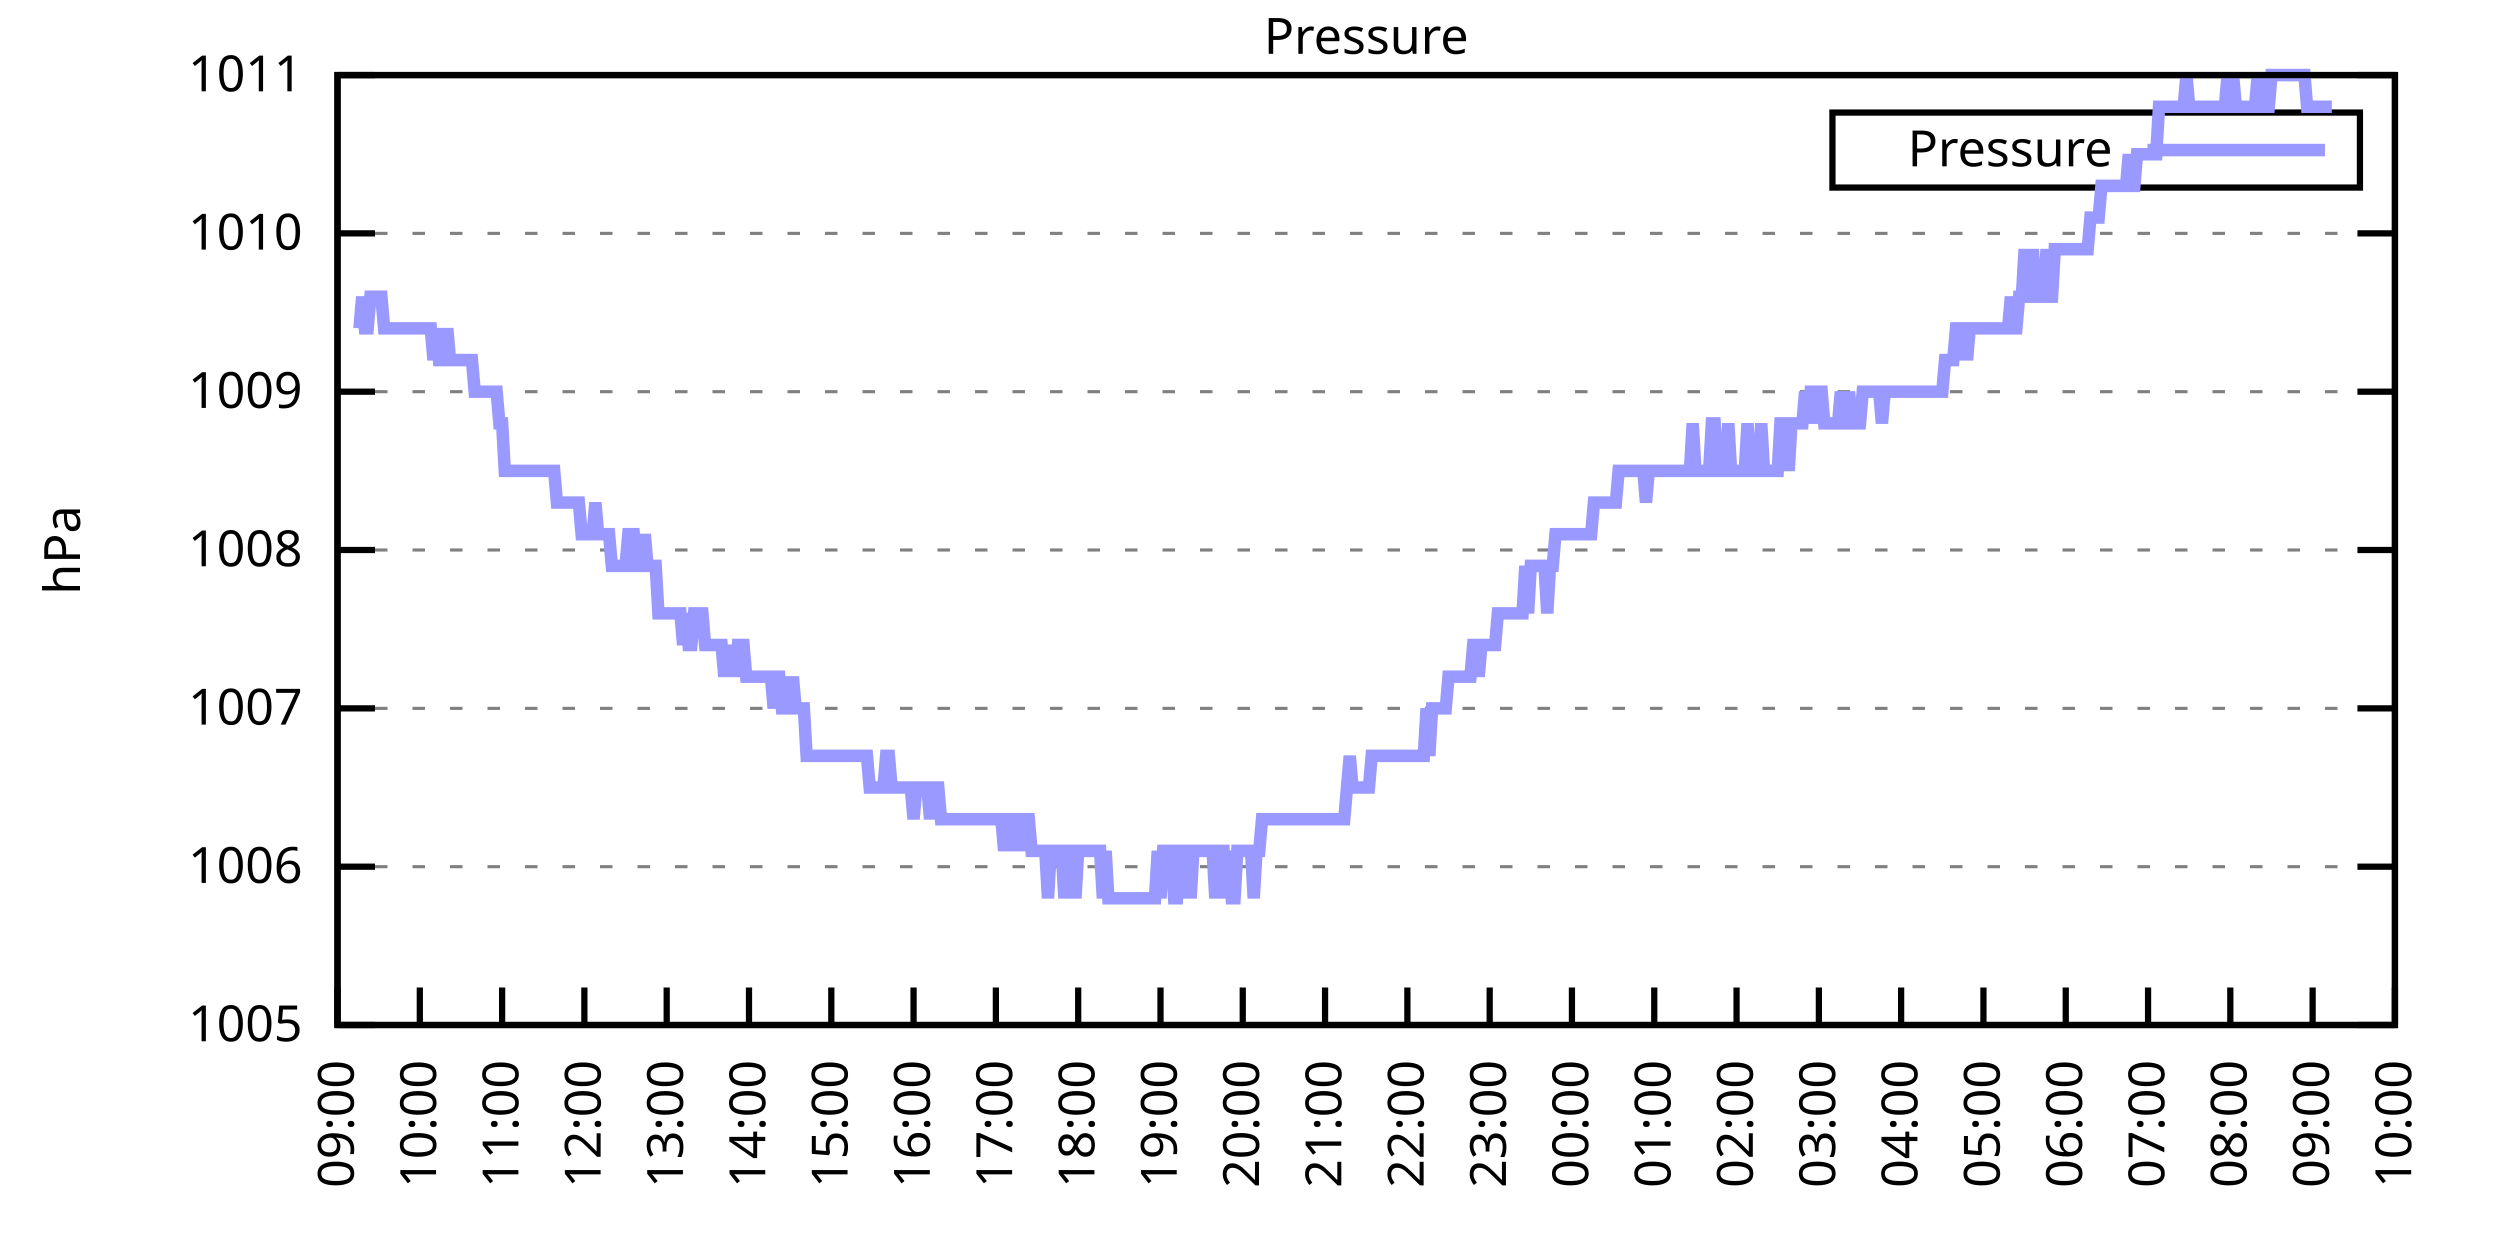
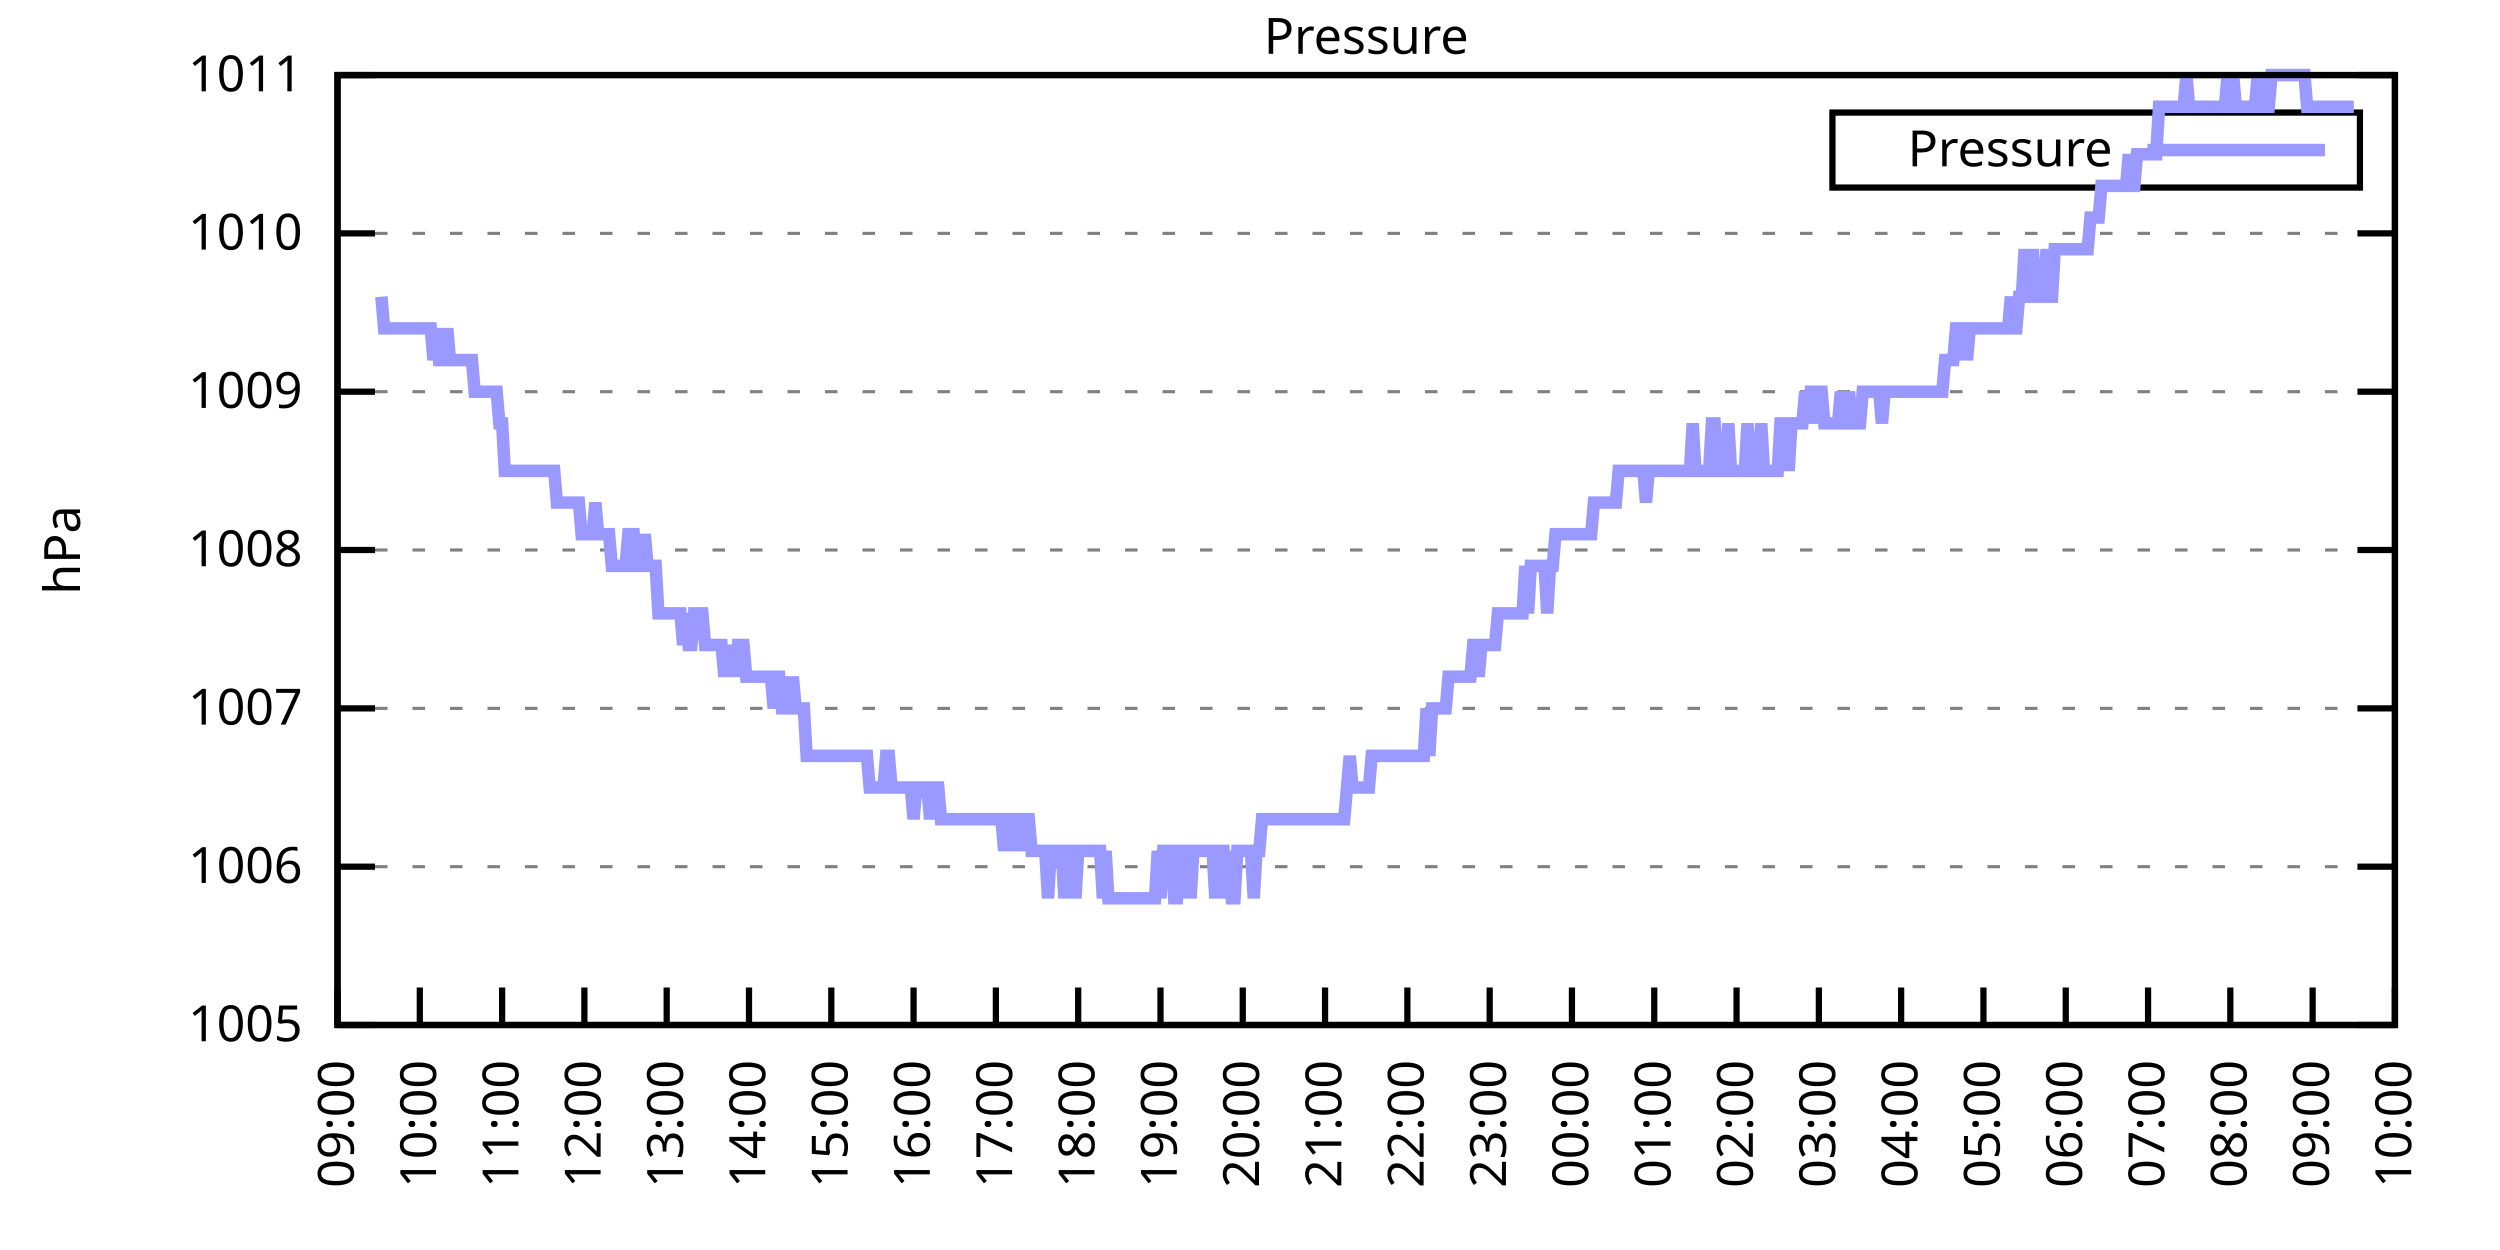
<svg xmlns="http://www.w3.org/2000/svg" xmlns:xlink="http://www.w3.org/1999/xlink" width="400" height="200" viewBox="0 0 400 200">
  <g id="gnuplot_canvas">
    <rect x="0" y="0" width="400" height="200" fill="none" />
    <defs>
      <circle id="gpDot" r="0.5" stroke-width="0.5" stroke="currentColor" />
      <path id="gpPt0" stroke-width="0.333" stroke="currentColor" d="M-1,0 h2 M0,-1 v2" />
      <path id="gpPt1" stroke-width="0.333" stroke="currentColor" d="M-1,-1 L1,1 M1,-1 L-1,1" />
      <path id="gpPt2" stroke-width="0.333" stroke="currentColor" d="M-1,0 L1,0 M0,-1 L0,1 M-1,-1 L1,1 M-1,1 L1,-1" />
      <rect id="gpPt3" stroke-width="0.333" stroke="currentColor" x="-1" y="-1" width="2" height="2" />
      <rect id="gpPt4" stroke-width="0.333" stroke="currentColor" fill="currentColor" x="-1" y="-1" width="2" height="2" />
      <circle id="gpPt5" stroke-width="0.333" stroke="currentColor" cx="0" cy="0" r="1" />
      <use xlink:href="#gpPt5" id="gpPt6" fill="currentColor" stroke="none" />
      <path id="gpPt7" stroke-width="0.333" stroke="currentColor" d="M0,-1.33 L-1.33,0.67 L1.33,0.67 z" />
      <use xlink:href="#gpPt7" id="gpPt8" fill="currentColor" stroke="none" />
      <use xlink:href="#gpPt7" id="gpPt9" stroke="currentColor" transform="rotate(180)" />
      <use xlink:href="#gpPt9" id="gpPt10" fill="currentColor" stroke="none" />
      <use xlink:href="#gpPt3" id="gpPt11" stroke="currentColor" transform="rotate(45)" />
      <use xlink:href="#gpPt11" id="gpPt12" fill="currentColor" stroke="none" />
      <path id="gpPt13" stroke-width="0.333" stroke="currentColor" d="M0,1.330 L1.265,0.411 L0.782,-1.067 L-0.782,-1.076 L-1.265,0.411 z" />
      <use xlink:href="#gpPt13" id="gpPt14" fill="currentColor" stroke="none" />
      <filter id="textbox" filterUnits="objectBoundingBox" x="0" y="0" height="1" width="1">
        <feFlood flood-color="white" flood-opacity="1" result="bgnd" />
        <feComposite in="SourceGraphic" in2="bgnd" operator="atop" />
      </filter>
      <filter id="greybox" filterUnits="objectBoundingBox" x="0" y="0" height="1" width="1">
        <feFlood flood-color="lightgrey" flood-opacity="1" result="grey" />
        <feComposite in="SourceGraphic" in2="grey" operator="atop" />
      </filter>
    </defs>
    <g fill="none" color="white" stroke="currentColor" stroke-width="1.00" stroke-linecap="butt" stroke-linejoin="miter">
</g>
    <g fill="none" color="black" stroke="currentColor" stroke-width="1.00" stroke-linecap="butt" stroke-linejoin="miter">
      <g stroke="none" shape-rendering="crispEdges">
        <polygon fill="rgb(255, 255, 255)" points="54.00,164.00 383.18,164.00 383.18,12.02 54.00,12.02 " />
      </g>
    </g>
    <g fill="none" color="black" stroke="currentColor" stroke-width="1.00" stroke-linecap="butt" stroke-linejoin="miter">
</g>
    <g fill="none" color="black" stroke="black" stroke-width="0.50" stroke-linecap="butt" stroke-linejoin="miter">
</g>
    <g fill="none" color="gray" stroke="currentColor" stroke-width="0.50" stroke-linecap="butt" stroke-linejoin="miter">
      <path stroke="gray" stroke-dasharray="2,4" class="gridline" d="M54.00,164.00 L383.19,164.00  " />
    </g>
    <g fill="none" color="gray" stroke="gray" stroke-width="1.00" stroke-linecap="butt" stroke-linejoin="miter">
</g>
    <g fill="none" color="black" stroke="currentColor" stroke-width="1.00" stroke-linecap="butt" stroke-linejoin="miter">
      <path stroke="black" d="M54.00,164.00 L60.00,164.00 M383.19,164.00 L377.19,164.00  " />
      <g transform="translate(48.40,166.60)" stroke="none" fill="black" font-family="Sans" font-size="8.00" text-anchor="end">
        <text>
          <tspan font-family="Sans"> 1005</tspan>
        </text>
      </g>
    </g>
    <g fill="none" color="black" stroke="currentColor" stroke-width="1.00" stroke-linecap="butt" stroke-linejoin="miter">
</g>
    <g fill="none" color="black" stroke="black" stroke-width="0.50" stroke-linecap="butt" stroke-linejoin="miter">
</g>
    <g fill="none" color="gray" stroke="currentColor" stroke-width="0.50" stroke-linecap="butt" stroke-linejoin="miter">
      <path stroke="gray" stroke-dasharray="2,4" class="gridline" d="M54.00,138.67 L383.19,138.67  " />
    </g>
    <g fill="none" color="gray" stroke="gray" stroke-width="1.00" stroke-linecap="butt" stroke-linejoin="miter">
</g>
    <g fill="none" color="black" stroke="currentColor" stroke-width="1.00" stroke-linecap="butt" stroke-linejoin="miter">
      <path stroke="black" d="M54.00,138.67 L60.00,138.67 M383.19,138.67 L377.19,138.67  " />
      <g transform="translate(48.40,141.27)" stroke="none" fill="black" font-family="Sans" font-size="8.00" text-anchor="end">
        <text>
          <tspan font-family="Sans"> 1006</tspan>
        </text>
      </g>
    </g>
    <g fill="none" color="black" stroke="currentColor" stroke-width="1.00" stroke-linecap="butt" stroke-linejoin="miter">
</g>
    <g fill="none" color="black" stroke="black" stroke-width="0.50" stroke-linecap="butt" stroke-linejoin="miter">
</g>
    <g fill="none" color="gray" stroke="currentColor" stroke-width="0.50" stroke-linecap="butt" stroke-linejoin="miter">
      <path stroke="gray" stroke-dasharray="2,4" class="gridline" d="M54.00,113.34 L383.19,113.34  " />
    </g>
    <g fill="none" color="gray" stroke="gray" stroke-width="1.00" stroke-linecap="butt" stroke-linejoin="miter">
</g>
    <g fill="none" color="black" stroke="currentColor" stroke-width="1.00" stroke-linecap="butt" stroke-linejoin="miter">
      <path stroke="black" d="M54.00,113.34 L60.00,113.34 M383.19,113.34 L377.19,113.34  " />
      <g transform="translate(48.40,115.94)" stroke="none" fill="black" font-family="Sans" font-size="8.00" text-anchor="end">
        <text>
          <tspan font-family="Sans"> 1007</tspan>
        </text>
      </g>
    </g>
    <g fill="none" color="black" stroke="currentColor" stroke-width="1.00" stroke-linecap="butt" stroke-linejoin="miter">
</g>
    <g fill="none" color="black" stroke="black" stroke-width="0.50" stroke-linecap="butt" stroke-linejoin="miter">
</g>
    <g fill="none" color="gray" stroke="currentColor" stroke-width="0.50" stroke-linecap="butt" stroke-linejoin="miter">
      <path stroke="gray" stroke-dasharray="2,4" class="gridline" d="M54.00,88.00 L383.19,88.00  " />
    </g>
    <g fill="none" color="gray" stroke="gray" stroke-width="1.00" stroke-linecap="butt" stroke-linejoin="miter">
</g>
    <g fill="none" color="black" stroke="currentColor" stroke-width="1.00" stroke-linecap="butt" stroke-linejoin="miter">
      <path stroke="black" d="M54.00,88.00 L60.00,88.00 M383.19,88.00 L377.19,88.00  " />
      <g transform="translate(48.40,90.60)" stroke="none" fill="black" font-family="Sans" font-size="8.00" text-anchor="end">
        <text>
          <tspan font-family="Sans"> 1008</tspan>
        </text>
      </g>
    </g>
    <g fill="none" color="black" stroke="currentColor" stroke-width="1.00" stroke-linecap="butt" stroke-linejoin="miter">
</g>
    <g fill="none" color="black" stroke="black" stroke-width="0.50" stroke-linecap="butt" stroke-linejoin="miter">
</g>
    <g fill="none" color="gray" stroke="currentColor" stroke-width="0.50" stroke-linecap="butt" stroke-linejoin="miter">
      <path stroke="gray" stroke-dasharray="2,4" class="gridline" d="M54.00,62.67 L383.19,62.67  " />
    </g>
    <g fill="none" color="gray" stroke="gray" stroke-width="1.00" stroke-linecap="butt" stroke-linejoin="miter">
</g>
    <g fill="none" color="black" stroke="currentColor" stroke-width="1.00" stroke-linecap="butt" stroke-linejoin="miter">
      <path stroke="black" d="M54.00,62.67 L60.00,62.67 M383.19,62.67 L377.19,62.67  " />
      <g transform="translate(48.40,65.27)" stroke="none" fill="black" font-family="Sans" font-size="8.00" text-anchor="end">
        <text>
          <tspan font-family="Sans"> 1009</tspan>
        </text>
      </g>
    </g>
    <g fill="none" color="black" stroke="currentColor" stroke-width="1.00" stroke-linecap="butt" stroke-linejoin="miter">
</g>
    <g fill="none" color="black" stroke="black" stroke-width="0.50" stroke-linecap="butt" stroke-linejoin="miter">
</g>
    <g fill="none" color="gray" stroke="currentColor" stroke-width="0.50" stroke-linecap="butt" stroke-linejoin="miter">
      <path stroke="gray" stroke-dasharray="2,4" class="gridline" d="M54.00,37.34 L383.19,37.34  " />
    </g>
    <g fill="none" color="gray" stroke="gray" stroke-width="1.00" stroke-linecap="butt" stroke-linejoin="miter">
</g>
    <g fill="none" color="black" stroke="currentColor" stroke-width="1.00" stroke-linecap="butt" stroke-linejoin="miter">
      <path stroke="black" d="M54.00,37.34 L60.00,37.34 M383.19,37.34 L377.19,37.34  " />
      <g transform="translate(48.40,39.94)" stroke="none" fill="black" font-family="Sans" font-size="8.00" text-anchor="end">
        <text>
          <tspan font-family="Sans"> 1010</tspan>
        </text>
      </g>
    </g>
    <g fill="none" color="black" stroke="currentColor" stroke-width="1.00" stroke-linecap="butt" stroke-linejoin="miter">
</g>
    <g fill="none" color="black" stroke="black" stroke-width="0.50" stroke-linecap="butt" stroke-linejoin="miter">
</g>
    <g fill="none" color="gray" stroke="currentColor" stroke-width="0.50" stroke-linecap="butt" stroke-linejoin="miter">
      <path stroke="gray" stroke-dasharray="2,4" class="gridline" d="M54.00,12.01 L383.19,12.01  " />
    </g>
    <g fill="none" color="gray" stroke="gray" stroke-width="1.00" stroke-linecap="butt" stroke-linejoin="miter">
</g>
    <g fill="none" color="black" stroke="currentColor" stroke-width="1.00" stroke-linecap="butt" stroke-linejoin="miter">
      <path stroke="black" d="M54.00,12.01 L60.00,12.01 M383.19,12.01 L377.19,12.01  " />
      <g transform="translate(48.40,14.61)" stroke="none" fill="black" font-family="Sans" font-size="8.00" text-anchor="end">
        <text>
          <tspan font-family="Sans"> 1011</tspan>
        </text>
      </g>
    </g>
    <g fill="none" color="black" stroke="currentColor" stroke-width="1.00" stroke-linecap="butt" stroke-linejoin="miter">
      <path stroke="black" d="M54.00,164.00 L54.00,158.00  " />
      <g transform="translate(56.60,169.60) rotate(270.00)" stroke="none" fill="black" font-family="Sans" font-size="8.00" text-anchor="end">
        <text>
          <tspan font-family="Sans">09:00</tspan>
        </text>
      </g>
    </g>
    <g fill="none" color="black" stroke="currentColor" stroke-width="1.00" stroke-linecap="butt" stroke-linejoin="miter">
      <path stroke="black" d="M67.17,164.00 L67.17,158.00  " />
      <g transform="translate(69.77,169.60) rotate(270.00)" stroke="none" fill="black" font-family="Sans" font-size="8.00" text-anchor="end">
        <text>
          <tspan font-family="Sans">10:00</tspan>
        </text>
      </g>
    </g>
    <g fill="none" color="black" stroke="currentColor" stroke-width="1.00" stroke-linecap="butt" stroke-linejoin="miter">
      <path stroke="black" d="M80.34,164.00 L80.34,158.00  " />
      <g transform="translate(82.94,169.60) rotate(270.00)" stroke="none" fill="black" font-family="Sans" font-size="8.00" text-anchor="end">
        <text>
          <tspan font-family="Sans">11:00</tspan>
        </text>
      </g>
    </g>
    <g fill="none" color="black" stroke="currentColor" stroke-width="1.00" stroke-linecap="butt" stroke-linejoin="miter">
      <path stroke="black" d="M93.50,164.00 L93.50,158.00  " />
      <g transform="translate(96.10,169.60) rotate(270.00)" stroke="none" fill="black" font-family="Sans" font-size="8.00" text-anchor="end">
        <text>
          <tspan font-family="Sans">12:00</tspan>
        </text>
      </g>
    </g>
    <g fill="none" color="black" stroke="currentColor" stroke-width="1.00" stroke-linecap="butt" stroke-linejoin="miter">
      <path stroke="black" d="M106.67,164.00 L106.67,158.00  " />
      <g transform="translate(109.27,169.60) rotate(270.00)" stroke="none" fill="black" font-family="Sans" font-size="8.00" text-anchor="end">
        <text>
          <tspan font-family="Sans">13:00</tspan>
        </text>
      </g>
    </g>
    <g fill="none" color="black" stroke="currentColor" stroke-width="1.00" stroke-linecap="butt" stroke-linejoin="miter">
      <path stroke="black" d="M119.84,164.00 L119.84,158.00  " />
      <g transform="translate(122.44,169.60) rotate(270.00)" stroke="none" fill="black" font-family="Sans" font-size="8.00" text-anchor="end">
        <text>
          <tspan font-family="Sans">14:00</tspan>
        </text>
      </g>
    </g>
    <g fill="none" color="black" stroke="currentColor" stroke-width="1.00" stroke-linecap="butt" stroke-linejoin="miter">
      <path stroke="black" d="M133.01,164.00 L133.01,158.00  " />
      <g transform="translate(135.61,169.60) rotate(270.00)" stroke="none" fill="black" font-family="Sans" font-size="8.00" text-anchor="end">
        <text>
          <tspan font-family="Sans">15:00</tspan>
        </text>
      </g>
    </g>
    <g fill="none" color="black" stroke="currentColor" stroke-width="1.00" stroke-linecap="butt" stroke-linejoin="miter">
      <path stroke="black" d="M146.17,164.00 L146.17,158.00  " />
      <g transform="translate(148.77,169.60) rotate(270.00)" stroke="none" fill="black" font-family="Sans" font-size="8.00" text-anchor="end">
        <text>
          <tspan font-family="Sans">16:00</tspan>
        </text>
      </g>
    </g>
    <g fill="none" color="black" stroke="currentColor" stroke-width="1.00" stroke-linecap="butt" stroke-linejoin="miter">
      <path stroke="black" d="M159.34,164.00 L159.34,158.00  " />
      <g transform="translate(161.94,169.60) rotate(270.00)" stroke="none" fill="black" font-family="Sans" font-size="8.00" text-anchor="end">
        <text>
          <tspan font-family="Sans">17:00</tspan>
        </text>
      </g>
    </g>
    <g fill="none" color="black" stroke="currentColor" stroke-width="1.00" stroke-linecap="butt" stroke-linejoin="miter">
      <path stroke="black" d="M172.51,164.00 L172.51,158.00  " />
      <g transform="translate(175.11,169.60) rotate(270.00)" stroke="none" fill="black" font-family="Sans" font-size="8.00" text-anchor="end">
        <text>
          <tspan font-family="Sans">18:00</tspan>
        </text>
      </g>
    </g>
    <g fill="none" color="black" stroke="currentColor" stroke-width="1.00" stroke-linecap="butt" stroke-linejoin="miter">
      <path stroke="black" d="M185.68,164.00 L185.68,158.00  " />
      <g transform="translate(188.28,169.60) rotate(270.00)" stroke="none" fill="black" font-family="Sans" font-size="8.00" text-anchor="end">
        <text>
          <tspan font-family="Sans">19:00</tspan>
        </text>
      </g>
    </g>
    <g fill="none" color="black" stroke="currentColor" stroke-width="1.00" stroke-linecap="butt" stroke-linejoin="miter">
      <path stroke="black" d="M198.84,164.00 L198.84,158.00  " />
      <g transform="translate(201.44,169.60) rotate(270.00)" stroke="none" fill="black" font-family="Sans" font-size="8.00" text-anchor="end">
        <text>
          <tspan font-family="Sans">20:00</tspan>
        </text>
      </g>
    </g>
    <g fill="none" color="black" stroke="currentColor" stroke-width="1.00" stroke-linecap="butt" stroke-linejoin="miter">
      <path stroke="black" d="M212.01,164.00 L212.01,158.00  " />
      <g transform="translate(214.61,169.60) rotate(270.00)" stroke="none" fill="black" font-family="Sans" font-size="8.00" text-anchor="end">
        <text>
          <tspan font-family="Sans">21:00</tspan>
        </text>
      </g>
    </g>
    <g fill="none" color="black" stroke="currentColor" stroke-width="1.00" stroke-linecap="butt" stroke-linejoin="miter">
      <path stroke="black" d="M225.18,164.00 L225.18,158.00  " />
      <g transform="translate(227.78,169.60) rotate(270.00)" stroke="none" fill="black" font-family="Sans" font-size="8.00" text-anchor="end">
        <text>
          <tspan font-family="Sans">22:00</tspan>
        </text>
      </g>
    </g>
    <g fill="none" color="black" stroke="currentColor" stroke-width="1.00" stroke-linecap="butt" stroke-linejoin="miter">
      <path stroke="black" d="M238.35,164.00 L238.35,158.00  " />
      <g transform="translate(240.95,169.60) rotate(270.00)" stroke="none" fill="black" font-family="Sans" font-size="8.00" text-anchor="end">
        <text>
          <tspan font-family="Sans">23:00</tspan>
        </text>
      </g>
    </g>
    <g fill="none" color="black" stroke="currentColor" stroke-width="1.00" stroke-linecap="butt" stroke-linejoin="miter">
      <path stroke="black" d="M251.51,164.00 L251.51,158.00  " />
      <g transform="translate(254.11,169.60) rotate(270.00)" stroke="none" fill="black" font-family="Sans" font-size="8.00" text-anchor="end">
        <text>
          <tspan font-family="Sans">00:00</tspan>
        </text>
      </g>
    </g>
    <g fill="none" color="black" stroke="currentColor" stroke-width="1.00" stroke-linecap="butt" stroke-linejoin="miter">
      <path stroke="black" d="M264.68,164.00 L264.68,158.00  " />
      <g transform="translate(267.28,169.60) rotate(270.00)" stroke="none" fill="black" font-family="Sans" font-size="8.00" text-anchor="end">
        <text>
          <tspan font-family="Sans">01:00</tspan>
        </text>
      </g>
    </g>
    <g fill="none" color="black" stroke="currentColor" stroke-width="1.00" stroke-linecap="butt" stroke-linejoin="miter">
      <path stroke="black" d="M277.85,164.00 L277.85,158.00  " />
      <g transform="translate(280.45,169.60) rotate(270.00)" stroke="none" fill="black" font-family="Sans" font-size="8.00" text-anchor="end">
        <text>
          <tspan font-family="Sans">02:00</tspan>
        </text>
      </g>
    </g>
    <g fill="none" color="black" stroke="currentColor" stroke-width="1.00" stroke-linecap="butt" stroke-linejoin="miter">
      <path stroke="black" d="M291.02,164.00 L291.02,158.00  " />
      <g transform="translate(293.62,169.60) rotate(270.00)" stroke="none" fill="black" font-family="Sans" font-size="8.00" text-anchor="end">
        <text>
          <tspan font-family="Sans">03:00</tspan>
        </text>
      </g>
    </g>
    <g fill="none" color="black" stroke="currentColor" stroke-width="1.00" stroke-linecap="butt" stroke-linejoin="miter">
      <path stroke="black" d="M304.18,164.00 L304.18,158.00  " />
      <g transform="translate(306.78,169.60) rotate(270.00)" stroke="none" fill="black" font-family="Sans" font-size="8.00" text-anchor="end">
        <text>
          <tspan font-family="Sans">04:00</tspan>
        </text>
      </g>
    </g>
    <g fill="none" color="black" stroke="currentColor" stroke-width="1.00" stroke-linecap="butt" stroke-linejoin="miter">
      <path stroke="black" d="M317.35,164.00 L317.35,158.00  " />
      <g transform="translate(319.95,169.60) rotate(270.00)" stroke="none" fill="black" font-family="Sans" font-size="8.00" text-anchor="end">
        <text>
          <tspan font-family="Sans">05:00</tspan>
        </text>
      </g>
    </g>
    <g fill="none" color="black" stroke="currentColor" stroke-width="1.00" stroke-linecap="butt" stroke-linejoin="miter">
      <path stroke="black" d="M330.52,164.00 L330.52,158.00  " />
      <g transform="translate(333.12,169.60) rotate(270.00)" stroke="none" fill="black" font-family="Sans" font-size="8.00" text-anchor="end">
        <text>
          <tspan font-family="Sans">06:00</tspan>
        </text>
      </g>
    </g>
    <g fill="none" color="black" stroke="currentColor" stroke-width="1.00" stroke-linecap="butt" stroke-linejoin="miter">
      <path stroke="black" d="M343.69,164.00 L343.69,158.00  " />
      <g transform="translate(346.29,169.60) rotate(270.00)" stroke="none" fill="black" font-family="Sans" font-size="8.00" text-anchor="end">
        <text>
          <tspan font-family="Sans">07:00</tspan>
        </text>
      </g>
    </g>
    <g fill="none" color="black" stroke="currentColor" stroke-width="1.00" stroke-linecap="butt" stroke-linejoin="miter">
      <path stroke="black" d="M356.85,164.00 L356.85,158.00  " />
      <g transform="translate(359.45,169.60) rotate(270.00)" stroke="none" fill="black" font-family="Sans" font-size="8.00" text-anchor="end">
        <text>
          <tspan font-family="Sans">08:00</tspan>
        </text>
      </g>
    </g>
    <g fill="none" color="black" stroke="currentColor" stroke-width="1.00" stroke-linecap="butt" stroke-linejoin="miter">
      <path stroke="black" d="M370.02,164.00 L370.02,158.00  " />
      <g transform="translate(372.62,169.60) rotate(270.00)" stroke="none" fill="black" font-family="Sans" font-size="8.00" text-anchor="end">
        <text>
          <tspan font-family="Sans">09:00</tspan>
        </text>
      </g>
    </g>
    <g fill="none" color="black" stroke="currentColor" stroke-width="1.00" stroke-linecap="butt" stroke-linejoin="miter">
      <path stroke="black" d="M383.19,164.00 L383.19,158.00  " />
      <g transform="translate(385.79,169.60) rotate(270.00)" stroke="none" fill="black" font-family="Sans" font-size="8.00" text-anchor="end">
        <text>
          <tspan font-family="Sans">10:00</tspan>
        </text>
      </g>
    </g>
    <g fill="none" color="black" stroke="currentColor" stroke-width="1.00" stroke-linecap="butt" stroke-linejoin="miter">
</g>
    <g fill="none" color="black" stroke="currentColor" stroke-width="1.00" stroke-linecap="butt" stroke-linejoin="miter">
      <path stroke="black" d="M54.00,12.01 L54.00,164.00 L383.19,164.00 L383.19,12.01 L54.00,12.01 Z  " />
    </g>
    <g fill="none" color="black" stroke="currentColor" stroke-width="1.00" stroke-linecap="butt" stroke-linejoin="miter">
</g>
    <g fill="none" color="black" stroke="currentColor" stroke-width="1.00" stroke-linecap="butt" stroke-linejoin="miter">
      <path stroke="black" d="M293.19,30.01 L293.19,18.01 L377.59,18.01 L377.59,30.01 L293.19,30.01 Z  " />
    </g>
    <g id="Pressure_plot_1">
      <g fill="none" color="white" stroke="black" stroke-width="2.00" stroke-linecap="butt" stroke-linejoin="miter">
</g>
      <g fill="none" color="black" stroke="currentColor" stroke-width="2.00" stroke-linecap="butt" stroke-linejoin="miter">
        <g transform="translate(337.99,26.61)" stroke="none" fill="black" font-family="Sans" font-size="8.00" text-anchor="end">
          <text>
            <tspan font-family="Sans">Pressure</tspan>
          </text>
        </g>
      </g>
      <g fill="none" color="black" stroke="currentColor" stroke-width="2.00" stroke-linecap="butt" stroke-linejoin="miter">
-         <path stroke="rgb(153, 153, 255)" d="M343.59,24.01 L371.99,24.01 M57.51,52.54 L57.95,47.47 L58.39,52.54 L58.83,52.54 L59.27,47.47 L59.71,47.47   L60.14,47.47 L60.58,47.47 L61.02,47.47 L61.46,52.54 L61.90,52.54 L62.34,52.54 L62.78,52.54 L63.22,52.54   L63.66,52.54 L64.10,52.54 L64.53,52.54 L64.97,52.54 L65.41,52.54 L65.85,52.54 L66.29,52.54 L66.73,52.54   L67.17,52.54 L67.61,52.54 L68.05,52.54 L68.48,52.54 L68.92,52.54 L69.36,57.61 L69.80,52.54 L70.24,57.61   L70.68,57.61 L71.12,57.61 L71.56,52.54 L72.00,57.61 L72.43,57.61 L72.87,57.61 L73.31,57.61 L73.75,57.61   L74.19,57.61 L74.63,57.61 L75.07,57.61 L75.51,57.61 L75.95,62.67 L76.38,62.67 L76.82,62.67 L77.26,62.67   L77.70,62.67 L78.14,62.67 L78.58,62.67 L79.02,62.67 L79.46,62.67 L79.90,67.74 L80.34,67.74 L80.77,75.34   L81.21,75.34 L81.65,75.34 L82.09,75.34 L82.53,75.34 L82.97,75.34 L83.41,75.34 L83.85,75.34 L84.29,75.34   L84.72,75.34 L85.16,75.34 L85.60,75.34 L86.04,75.34 L86.48,75.34 L86.92,75.34 L87.36,75.34 L87.80,75.34   L88.24,75.34 L88.67,75.34 L89.11,80.41 L89.55,80.41 L89.99,80.41 L90.43,80.41 L90.87,80.41 L91.31,80.41   L91.75,80.41 L92.19,80.41 L92.62,80.41 L93.06,85.47 L93.50,85.47 L93.94,85.47 L94.38,85.47 L94.82,85.47   L95.26,80.41 L95.70,85.47 L96.14,85.47 L96.58,85.47 L97.01,85.47 L97.45,85.47 L97.89,90.54 L98.33,90.54   L98.77,90.54 L99.21,90.54 L99.65,90.54 L100.09,90.54 L100.53,85.47 L100.96,85.47 L101.40,85.47 L101.84,90.54   L102.28,90.54 L102.72,90.54 L103.16,85.47 L103.60,90.54 L104.04,90.54 L104.48,90.54 L104.91,90.54 L105.35,98.14   L105.79,98.14 L106.23,98.14 L106.67,98.14 L107.11,98.14 L107.55,98.14 L107.99,98.14 L108.43,98.14 L108.87,98.14   L109.30,103.20 L109.74,98.14 L110.18,103.20 L110.62,103.20 L111.06,98.14 L111.50,98.14 L111.94,98.14 L112.38,98.14   L112.82,103.20 L113.25,103.20 L113.69,103.20 L114.13,103.20 L114.57,103.20 L115.01,103.20 L115.45,103.20 L115.89,108.27   L116.33,103.20 L116.77,108.27 L117.20,103.20 L117.64,108.27 L118.08,103.20 L118.52,103.20 L118.96,103.20 L119.40,108.27   L119.84,108.27 L120.28,108.27 L120.72,108.27 L121.15,108.27 L121.59,108.27 L122.03,108.27 L122.47,108.27 L122.91,108.27   L123.35,108.27 L123.79,113.34 L124.23,108.27 L124.67,108.27 L125.11,113.34 L125.54,113.34 L125.98,108.27 L126.42,113.34   L126.86,108.27 L127.30,113.34 L127.74,113.34 L128.18,113.34 L128.62,113.34 L129.06,120.94 L129.49,120.94 L129.93,120.94   L130.37,120.94 L130.81,120.94 L131.25,120.94 L131.69,120.94 L132.13,120.94 L132.57,120.94 L133.01,120.94 L133.44,120.94   L133.88,120.94 L134.32,120.94 L134.76,120.94 L135.20,120.94 L135.64,120.94 L136.08,120.94 L136.52,120.94 L136.96,120.94   L137.39,120.94 L137.83,120.94 L138.27,120.94 L138.71,120.94 L139.15,126.00 L139.59,126.00 L140.03,126.00 L140.47,126.00   L140.91,126.00 L141.35,126.00 L141.78,120.94 L142.22,120.94 L142.66,126.00 L143.10,126.00 L143.54,126.00 L143.98,126.00   L144.42,126.00 L144.86,126.00 L145.30,126.00 L145.73,126.00 L146.17,131.07 L146.61,126.00 L147.05,126.00 L147.49,126.00   L147.93,126.00 L148.37,126.00 L148.81,131.07 L149.25,126.00 L149.68,126.00 L150.12,126.00 L150.56,131.07 L151.00,131.07   L151.44,131.07 L151.88,131.07 L152.32,131.07 L152.76,131.07 L153.20,131.07 L153.63,131.07 L154.07,131.07 L154.51,131.07   L154.95,131.07 L155.39,131.07 L155.83,131.07 L156.27,131.07 L156.71,131.07 L157.15,131.07 L157.59,131.07 L158.02,131.07   L158.46,131.07 L158.90,131.07 L159.34,131.07 L159.78,131.07 L160.22,131.07 L160.66,136.14 L161.10,131.07 L161.54,131.07   L161.97,131.07 L162.41,136.14 L162.85,131.07 L163.29,136.14 L163.73,131.07 L164.17,131.07 L164.61,131.07 L165.05,136.14   L165.49,136.14 L165.92,136.14 L166.36,136.14 L166.80,136.14 L167.24,136.14 L167.68,143.73 L168.12,136.14 L168.56,136.14   L169.00,136.14 L169.44,136.14 L169.87,136.14 L170.31,143.73 L170.75,136.14 L171.19,136.14 L171.63,136.14 L172.07,143.73   L172.51,136.14 L172.95,136.14 L173.39,136.14 L173.83,136.14 L174.26,136.14 L174.70,136.14 L175.14,136.14 L175.58,136.14   L176.02,136.14 L176.46,143.73 L176.90,136.14 L177.34,143.73 L177.78,143.73 L178.21,143.73 L178.65,143.73 L179.09,143.73   L179.53,143.73 L179.97,143.73 L180.41,143.73 L180.85,143.73 L181.29,143.73 L181.73,143.73 L182.16,143.73 L182.60,143.73   L183.04,143.73 L183.48,143.73 L183.92,143.73 L184.36,143.73 L184.80,143.73 L185.24,136.14 L185.68,143.73 L186.11,136.14   L186.55,136.14 L186.99,136.14 L187.43,136.14 L187.87,143.73 L188.31,143.73 L188.75,136.14 L189.19,136.14 L189.63,143.73   L190.07,136.14 L190.50,143.73 L190.94,136.14 L191.38,136.14 L191.82,136.14 L192.26,136.14 L192.70,136.14 L193.14,136.14   L193.58,136.14 L194.02,136.14 L194.45,143.73 L194.89,136.14 L195.33,136.14 L195.77,136.14 L196.21,143.73 L196.65,136.14   L197.09,143.73 L197.53,143.73 L197.97,136.14 L198.40,136.14 L198.84,136.14 L199.28,136.14 L199.72,136.14 L200.16,136.14   L200.60,143.73 L201.04,136.14 L201.48,136.14 L201.92,131.07 L202.35,131.07 L202.79,131.07 L203.23,131.07 L203.67,131.07   L204.11,131.07 L204.55,131.07 L204.99,131.07 L205.43,131.07 L205.87,131.07 L206.31,131.07 L206.74,131.07 L207.18,131.07   L207.62,131.07 L208.06,131.07 L208.50,131.07 L208.94,131.07 L209.38,131.07 L209.82,131.07 L210.26,131.07 L210.69,131.07   L211.13,131.07 L211.57,131.07 L212.01,131.07 L212.45,131.07 L212.89,131.07 L213.33,131.07 L213.77,131.07 L214.21,131.07   L214.64,131.07 L215.08,131.07 L215.52,126.00 L215.96,120.94 L216.40,126.00 L216.84,126.00 L217.28,126.00 L217.72,126.00   L218.16,126.00 L218.60,126.00 L219.03,126.00 L219.47,120.94 L219.91,120.94 L220.35,120.94 L220.79,120.94 L221.23,120.94   L221.67,120.94 L222.11,120.94 L222.55,120.94 L222.98,120.94 L223.42,120.94 L223.86,120.94 L224.30,120.94 L224.74,120.94   L225.18,120.94 L225.62,120.94 L226.06,120.94 L226.50,120.94 L226.93,120.94 L227.37,120.94 L227.81,120.94 L228.25,113.34   L228.69,120.94 L229.13,113.34 L229.57,113.34 L230.01,113.34 L230.45,113.34 L230.88,113.34 L231.32,113.34 L231.76,108.27   L232.20,108.27 L232.64,108.27 L233.08,108.27 L233.52,108.27 L233.96,108.27 L234.40,108.27 L234.84,108.27 L235.27,108.27   L235.71,103.20 L236.15,103.20 L236.59,108.27 L237.03,103.20 L237.47,103.20 L237.91,103.20 L238.35,103.20 L238.79,103.20   L239.22,103.20 L239.66,98.14 L240.10,98.14 L240.54,98.14 L240.98,98.14 L241.42,98.14 L241.86,98.14 L242.30,98.14   L242.74,98.14 L243.17,98.14 L243.61,98.14 L244.05,90.54 L244.49,98.14 L244.93,90.54 L245.37,90.54 L245.81,90.54   L246.25,90.54 L246.69,90.54 L247.12,90.54 L247.56,98.14 L248.00,90.54 L248.44,90.54 L248.88,85.47 L249.32,85.47   L249.76,85.47 L250.20,85.47 L250.64,85.47 L251.08,85.47 L251.51,85.47 L251.95,85.47 L252.39,85.47 L252.83,85.47   L253.27,85.47 L253.71,85.47 L254.15,85.47 L254.59,85.47 L255.03,80.41 L255.46,80.41 L255.90,80.41 L256.34,80.41   L256.78,80.41 L257.22,80.41 L257.66,80.41 L258.10,80.41 L258.54,80.41 L258.98,75.34 L259.41,75.34 L259.85,75.34   L260.29,75.34 L260.73,75.34 L261.17,75.34 L261.61,75.34 L262.05,75.34 L262.49,75.34 L262.93,75.34 L263.36,80.41   L263.80,75.34 L264.24,75.34 L264.68,75.34 L265.12,75.34 L265.56,75.34 L266.00,75.34 L266.44,75.34 L266.88,75.34   L267.32,75.34 L267.75,75.34 L268.19,75.34 L268.63,75.34 L269.07,75.34 L269.51,75.34 L269.95,75.34 L270.39,75.34   L270.83,67.74 L271.27,75.34 L271.70,75.34 L272.14,75.34 L272.58,75.34 L273.02,75.34 L273.46,75.34 L273.90,67.74   L274.34,67.74 L274.78,75.34 L275.22,75.34 L275.65,75.34 L276.09,75.34 L276.53,67.74 L276.97,75.34 L277.41,75.34   L277.85,75.34 L278.29,75.34 L278.73,75.34 L279.17,75.34 L279.60,67.74 L280.04,75.34 L280.48,75.34 L280.92,75.34   L281.36,75.34 L281.80,67.74 L282.24,75.34 L282.68,75.34 L283.12,75.34 L283.56,75.34 L283.99,75.34 L284.43,75.34   L284.87,67.74 L285.31,67.74 L285.75,67.74 L286.19,75.34 L286.63,67.74 L287.07,67.74 L287.51,67.74 L287.94,67.74   L288.38,67.74 L288.82,62.67 L289.26,67.74 L289.70,62.67 L290.14,62.67 L290.58,67.74 L291.02,62.67 L291.46,62.67   L291.89,67.74 L292.33,67.74 L292.77,67.74 L293.21,67.74 L293.65,67.74 L294.09,67.74 L294.53,62.67 L294.97,67.74   L295.41,67.74 L295.84,62.67 L296.28,67.74 L296.72,67.74 L297.16,67.74 L297.60,67.74 L298.04,62.67 L298.48,62.67   L298.92,62.67 L299.36,62.67 L299.80,62.67 L300.23,62.67 L300.67,62.67 L301.11,67.74 L301.55,62.67 L301.99,62.67   L302.43,62.67 L302.87,62.67 L303.31,62.67 L303.75,62.67 L304.18,62.67 L304.62,62.67 L305.06,62.67 L305.50,62.67   L305.94,62.67 L306.38,62.67 L306.82,62.67 L307.26,62.67 L307.70,62.67 L308.13,62.67 L308.57,62.67 L309.01,62.67   L309.45,62.67 L309.89,62.67 L310.33,62.67 L310.77,62.67 L311.21,57.61 L311.65,57.61 L312.08,57.61 L312.52,57.61   L312.96,52.54 L313.40,52.54 L313.84,57.61 L314.28,52.54 L314.72,57.61 L315.16,52.54 L315.60,52.54 L316.04,52.54   L316.47,52.54 L316.91,52.54 L317.35,52.54 L317.79,52.54 L318.23,52.54 L318.67,52.54 L319.11,52.54 L319.55,52.54   L319.99,52.54 L320.42,52.54 L320.86,52.54 L321.30,52.54 L321.74,47.47 L322.18,52.54 L322.62,52.54 L323.06,47.47   L323.50,47.47 L323.94,39.87 L324.37,47.47 L324.81,47.47 L325.25,39.87 L325.69,47.47 L326.13,47.47 L326.57,47.47   L327.01,47.47 L327.45,39.87 L327.89,47.47 L328.33,47.47 L328.76,39.87 L329.20,39.87 L329.64,39.87 L330.08,39.87   L330.52,39.87 L330.96,39.87 L331.40,39.87 L331.84,39.87 L332.28,39.87 L332.71,39.87 L333.15,39.87 L333.59,39.87   L334.03,39.87 L334.47,34.81 L334.91,34.81 L335.35,34.81 L335.79,34.81 L336.23,29.74 L336.66,29.74 L337.10,29.74   L337.54,29.74 L337.98,29.74 L338.42,29.74 L338.86,29.74 L339.30,29.74 L339.74,29.74 L340.18,29.74 L340.61,24.68   L341.05,29.74 L341.49,29.74 L341.93,24.68 L342.37,24.68 L342.81,24.68 L343.25,24.68 L343.69,24.68 L344.13,24.68   L344.57,24.68 L345.00,24.68 L345.44,17.08 L345.88,17.08 L346.32,17.08 L346.76,17.08 L347.20,17.08 L347.64,17.08   L348.08,17.08 L348.52,17.08 L348.95,17.08 L349.39,17.08 L349.83,12.01 L350.27,17.08 L350.71,17.08 L351.15,17.08   L351.59,17.08 L352.03,17.08 L352.47,17.08 L352.90,17.08 L353.34,17.08 L353.78,17.08 L354.22,17.08 L354.66,17.08   L355.10,17.08 L355.54,17.08 L355.98,17.08 L356.42,12.01 L356.85,17.08 L357.29,12.01 L357.73,17.08 L358.17,17.08   L358.61,17.08 L359.05,17.08 L359.49,17.08 L359.93,17.08 L360.37,17.08 L360.81,17.08 L361.24,12.01 L361.68,17.08   L362.12,12.01 L362.56,17.08 L363.00,17.08 L363.44,12.01 L363.88,12.01 L364.32,12.01 L364.76,12.01 L365.19,12.01   L365.63,12.01 L366.07,12.01 L366.51,12.01 L366.95,12.01 L367.39,12.01 L367.83,12.01 L368.27,12.01 L368.71,12.01   L369.14,17.08 L369.58,17.08 L370.02,17.08 L370.46,17.08 L370.90,17.08 L371.34,17.08 L371.78,17.08 L372.22,17.08   L372.66,17.08 L373.09,17.08  " />
+         <path stroke="rgb(153, 153, 255)" d="M343.59,24.01 L371.99,24.01 M61.02,47.47 L61.46,52.54 L61.90,52.54 L62.34,52.54 L62.78,52.54 L63.22,52.54   L63.66,52.54 L64.10,52.54 L64.53,52.54 L64.97,52.54 L65.41,52.54 L65.85,52.54 L66.29,52.54 L66.73,52.54   L67.17,52.54 L67.61,52.54 L68.05,52.54 L68.48,52.54 L68.92,52.54 L69.36,57.61 L69.80,52.54 L70.24,57.61   L70.68,57.61 L71.12,57.61 L71.56,52.54 L72.00,57.61 L72.43,57.61 L72.87,57.61 L73.31,57.61 L73.75,57.61   L74.19,57.61 L74.63,57.61 L75.07,57.61 L75.51,57.61 L75.95,62.67 L76.38,62.67 L76.82,62.67 L77.26,62.67   L77.70,62.67 L78.14,62.67 L78.58,62.67 L79.02,62.67 L79.46,62.67 L79.90,67.74 L80.34,67.74 L80.77,75.34   L81.21,75.34 L81.65,75.34 L82.09,75.34 L82.53,75.34 L82.97,75.34 L83.41,75.34 L83.85,75.34 L84.29,75.34   L84.72,75.34 L85.16,75.34 L85.60,75.34 L86.04,75.34 L86.48,75.34 L86.92,75.34 L87.36,75.34 L87.80,75.34   L88.24,75.34 L88.67,75.34 L89.11,80.41 L89.55,80.41 L89.99,80.41 L90.43,80.41 L90.87,80.41 L91.31,80.41   L91.75,80.41 L92.19,80.41 L92.62,80.41 L93.06,85.47 L93.50,85.47 L93.94,85.47 L94.38,85.47 L94.82,85.47   L95.26,80.41 L95.70,85.47 L96.14,85.47 L96.58,85.47 L97.01,85.47 L97.45,85.47 L97.89,90.54 L98.33,90.54   L98.77,90.54 L99.21,90.54 L99.65,90.54 L100.09,90.54 L100.53,85.47 L100.96,85.47 L101.40,85.47 L101.84,90.54   L102.28,90.54 L102.72,90.54 L103.16,85.47 L103.60,90.54 L104.04,90.54 L104.48,90.54 L104.91,90.54 L105.35,98.14   L105.79,98.14 L106.23,98.14 L106.67,98.14 L107.11,98.14 L107.55,98.14 L107.99,98.14 L108.43,98.14 L108.87,98.14   L109.30,103.20 L109.74,98.14 L110.18,103.20 L110.62,103.20 L111.06,98.14 L111.50,98.14 L111.94,98.14 L112.38,98.14   L112.82,103.20 L113.25,103.20 L113.69,103.20 L114.13,103.20 L114.57,103.20 L115.01,103.20 L115.45,103.20 L115.89,108.27   L116.33,103.20 L116.77,108.27 L117.20,103.20 L117.64,108.27 L118.08,103.20 L118.52,103.20 L118.96,103.20 L119.40,108.27   L119.84,108.27 L120.28,108.27 L120.72,108.27 L121.15,108.27 L121.59,108.27 L122.03,108.27 L122.47,108.27 L122.91,108.27   L123.35,108.27 L123.79,113.34 L124.23,108.27 L124.67,108.27 L125.11,113.34 L125.54,113.34 L125.98,108.27 L126.42,113.34   L126.86,108.27 L127.30,113.34 L127.74,113.34 L128.18,113.34 L128.62,113.34 L129.06,120.94 L129.49,120.94 L129.93,120.94   L130.37,120.94 L130.81,120.94 L131.25,120.94 L131.69,120.94 L132.13,120.94 L132.57,120.94 L133.01,120.94 L133.44,120.94   L133.88,120.94 L134.32,120.94 L134.76,120.94 L135.20,120.94 L135.64,120.94 L136.08,120.94 L136.52,120.94 L136.96,120.94   L137.39,120.94 L137.83,120.94 L138.27,120.94 L138.71,120.94 L139.15,126.00 L139.59,126.00 L140.03,126.00 L140.47,126.00   L140.91,126.00 L141.35,126.00 L141.78,120.94 L142.22,120.94 L142.66,126.00 L143.10,126.00 L143.54,126.00 L143.98,126.00   L144.42,126.00 L144.86,126.00 L145.30,126.00 L145.73,126.00 L146.17,131.07 L146.61,126.00 L147.05,126.00 L147.49,126.00   L147.93,126.00 L148.37,126.00 L148.81,131.07 L149.25,126.00 L149.68,126.00 L150.12,126.00 L150.56,131.07 L151.00,131.07   L151.44,131.07 L151.88,131.07 L152.32,131.07 L152.76,131.07 L153.20,131.07 L153.63,131.07 L154.07,131.07 L154.51,131.07   L154.95,131.07 L155.39,131.07 L155.83,131.07 L156.27,131.07 L156.71,131.07 L157.15,131.07 L157.59,131.07 L158.02,131.07   L158.46,131.07 L158.90,131.07 L159.34,131.07 L159.78,131.07 L160.22,131.07 L160.66,136.14 L161.10,131.07 L161.54,131.07   L161.97,131.07 L162.41,136.14 L162.85,131.07 L163.29,136.14 L163.73,131.07 L164.17,131.07 L164.61,131.07 L165.05,136.14   L165.49,136.14 L165.92,136.14 L166.36,136.14 L166.80,136.14 L167.24,136.14 L167.68,143.73 L168.12,136.14 L168.56,136.14   L169.00,136.14 L169.44,136.14 L169.87,136.14 L170.31,143.73 L170.75,136.14 L171.19,136.14 L171.63,136.14 L172.07,143.73   L172.51,136.14 L172.95,136.14 L173.39,136.14 L173.83,136.14 L174.26,136.14 L174.70,136.14 L175.14,136.14 L175.58,136.14   L176.02,136.14 L176.46,143.73 L176.90,136.14 L177.34,143.73 L177.78,143.73 L178.21,143.73 L178.65,143.73 L179.09,143.73   L179.53,143.73 L179.97,143.73 L180.41,143.73 L180.85,143.73 L181.29,143.73 L181.73,143.73 L182.16,143.73 L182.60,143.73   L183.04,143.73 L183.48,143.73 L183.92,143.73 L184.36,143.73 L184.80,143.73 L185.24,136.14 L185.68,143.73 L186.11,136.14   L186.55,136.14 L186.99,136.14 L187.43,136.14 L187.87,143.73 L188.31,143.73 L188.75,136.14 L189.19,136.14 L189.63,143.73   L190.07,136.14 L190.50,143.73 L190.94,136.14 L191.38,136.14 L191.82,136.14 L192.26,136.14 L192.70,136.14 L193.14,136.14   L193.58,136.14 L194.02,136.14 L194.45,143.73 L194.89,136.14 L195.33,136.14 L195.77,136.14 L196.21,143.73 L196.65,136.14   L197.09,143.73 L197.53,143.73 L197.97,136.14 L198.40,136.14 L198.84,136.14 L199.28,136.14 L199.72,136.14 L200.16,136.14   L200.60,143.73 L201.04,136.14 L201.48,136.14 L201.92,131.07 L202.35,131.07 L202.79,131.07 L203.23,131.07 L203.67,131.07   L204.11,131.07 L204.55,131.07 L204.99,131.07 L205.43,131.07 L205.87,131.07 L206.31,131.07 L206.74,131.07 L207.18,131.07   L207.62,131.07 L208.06,131.07 L208.50,131.07 L208.94,131.07 L209.38,131.07 L209.82,131.07 L210.26,131.07 L210.69,131.07   L211.13,131.07 L211.57,131.07 L212.01,131.07 L212.45,131.07 L212.89,131.07 L213.33,131.07 L213.77,131.07 L214.21,131.07   L214.64,131.07 L215.08,131.07 L215.52,126.00 L215.96,120.94 L216.40,126.00 L216.84,126.00 L217.28,126.00 L217.72,126.00   L218.16,126.00 L218.60,126.00 L219.03,126.00 L219.47,120.94 L219.91,120.94 L220.35,120.94 L220.79,120.94 L221.23,120.94   L221.67,120.94 L222.11,120.94 L222.55,120.94 L222.98,120.94 L223.42,120.94 L223.86,120.94 L224.30,120.94 L224.74,120.94   L225.18,120.94 L225.62,120.94 L226.06,120.94 L226.50,120.94 L226.93,120.94 L227.37,120.94 L227.81,120.94 L228.25,113.34   L228.69,120.94 L229.13,113.34 L229.57,113.34 L230.01,113.34 L230.45,113.34 L230.88,113.34 L231.32,113.34 L231.76,108.27   L232.20,108.27 L232.64,108.27 L233.08,108.27 L233.52,108.27 L233.96,108.27 L234.40,108.27 L234.84,108.27 L235.27,108.27   L235.71,103.20 L236.15,103.20 L236.59,108.27 L237.03,103.20 L237.47,103.20 L237.91,103.20 L238.35,103.20 L238.79,103.20   L239.22,103.20 L239.66,98.14 L240.10,98.14 L240.54,98.14 L240.98,98.14 L241.42,98.14 L241.86,98.14 L242.30,98.14   L242.74,98.14 L243.17,98.14 L243.61,98.14 L244.05,90.54 L244.49,98.14 L244.93,90.54 L245.37,90.54 L245.81,90.54   L246.25,90.54 L246.69,90.54 L247.12,90.54 L247.56,98.14 L248.00,90.54 L248.44,90.54 L248.88,85.47 L249.32,85.47   L249.76,85.47 L250.20,85.47 L250.64,85.47 L251.08,85.47 L251.51,85.47 L251.95,85.47 L252.39,85.47 L252.83,85.47   L253.27,85.47 L253.71,85.47 L254.15,85.47 L254.59,85.47 L255.03,80.41 L255.46,80.41 L255.90,80.41 L256.34,80.41   L256.78,80.41 L257.22,80.41 L257.66,80.41 L258.10,80.41 L258.54,80.41 L258.98,75.34 L259.41,75.34 L259.85,75.34   L260.29,75.34 L260.73,75.34 L261.17,75.34 L261.61,75.34 L262.05,75.34 L262.49,75.34 L262.93,75.34 L263.36,80.41   L263.80,75.34 L264.24,75.34 L264.68,75.34 L265.12,75.34 L265.56,75.34 L266.00,75.34 L266.44,75.34 L266.88,75.34   L267.32,75.34 L267.75,75.34 L268.19,75.34 L268.63,75.34 L269.07,75.34 L269.51,75.34 L269.95,75.34 L270.39,75.34   L270.83,67.74 L271.27,75.34 L271.70,75.34 L272.14,75.34 L272.58,75.34 L273.02,75.34 L273.46,75.34 L273.90,67.74   L274.34,67.74 L274.78,75.34 L275.22,75.34 L275.65,75.34 L276.09,75.34 L276.53,67.74 L276.97,75.34 L277.41,75.34   L277.85,75.34 L278.29,75.34 L278.73,75.34 L279.17,75.34 L279.60,67.74 L280.04,75.34 L280.48,75.34 L280.92,75.34   L281.36,75.34 L281.80,67.74 L282.24,75.34 L282.68,75.34 L283.12,75.34 L283.56,75.34 L283.99,75.34 L284.43,75.34   L284.87,67.74 L285.31,67.74 L285.75,67.74 L286.19,75.34 L286.63,67.74 L287.07,67.74 L287.51,67.74 L287.94,67.74   L288.38,67.74 L288.82,62.67 L289.26,67.74 L289.70,62.67 L290.14,62.67 L290.58,67.74 L291.02,62.67 L291.46,62.67   L291.89,67.74 L292.33,67.74 L292.77,67.74 L293.21,67.74 L293.65,67.74 L294.09,67.74 L294.53,62.67 L294.97,67.74   L295.41,67.74 L295.84,62.67 L296.28,67.74 L296.72,67.74 L297.16,67.74 L297.60,67.74 L298.04,62.67 L298.48,62.67   L298.92,62.67 L299.36,62.67 L299.80,62.67 L300.23,62.67 L300.67,62.67 L301.11,67.74 L301.55,62.67 L301.99,62.67   L302.43,62.67 L302.87,62.67 L303.31,62.67 L303.75,62.67 L304.18,62.67 L304.62,62.67 L305.06,62.67 L305.50,62.67   L305.94,62.67 L306.38,62.67 L306.82,62.67 L307.26,62.67 L307.70,62.67 L308.13,62.67 L308.57,62.67 L309.01,62.67   L309.45,62.67 L309.89,62.67 L310.33,62.67 L310.77,62.67 L311.21,57.61 L311.65,57.61 L312.08,57.61 L312.52,57.61   L312.96,52.54 L313.40,52.54 L313.84,57.61 L314.28,52.54 L314.72,57.61 L315.16,52.54 L315.60,52.54 L316.04,52.54   L316.47,52.54 L316.91,52.54 L317.35,52.54 L317.79,52.54 L318.23,52.54 L318.67,52.54 L319.11,52.54 L319.55,52.54   L319.99,52.54 L320.42,52.54 L320.86,52.54 L321.30,52.54 L321.74,47.47 L322.18,52.54 L322.62,52.54 L323.06,47.47   L323.50,47.47 L323.94,39.87 L324.37,47.47 L324.81,47.47 L325.25,39.87 L325.69,47.47 L326.13,47.47 L326.57,47.47   L327.01,47.47 L327.45,39.87 L327.89,47.47 L328.33,47.47 L328.76,39.87 L329.20,39.87 L329.64,39.87 L330.08,39.87   L330.52,39.87 L330.96,39.87 L331.40,39.87 L331.84,39.87 L332.28,39.87 L332.71,39.87 L333.15,39.87 L333.59,39.87   L334.03,39.87 L334.47,34.81 L334.91,34.81 L335.35,34.81 L335.79,34.81 L336.23,29.74 L336.66,29.74 L337.10,29.74   L337.54,29.74 L337.98,29.74 L338.42,29.74 L338.86,29.74 L339.30,29.74 L339.74,29.74 L340.18,29.74 L340.61,24.68   L341.05,29.74 L341.49,29.74 L341.93,24.68 L342.37,24.68 L342.81,24.68 L343.25,24.68 L343.69,24.68 L344.13,24.68   L344.57,24.68 L345.00,24.68 L345.44,17.08 L345.88,17.08 L346.32,17.08 L346.76,17.08 L347.20,17.08 L347.64,17.08   L348.08,17.08 L348.52,17.08 L348.95,17.08 L349.39,17.08 L349.83,12.01 L350.27,17.08 L350.71,17.08 L351.15,17.08   L351.59,17.08 L352.03,17.08 L352.47,17.08 L352.90,17.08 L353.34,17.08 L353.78,17.08 L354.22,17.08 L354.66,17.08   L355.10,17.08 L355.54,17.08 L355.98,17.08 L356.42,12.01 L356.85,17.08 L357.29,12.01 L357.73,17.08 L358.17,17.08   L358.61,17.08 L359.05,17.08 L359.49,17.08 L359.93,17.08 L360.37,17.08 L360.81,17.08 L361.24,12.01 L361.68,17.08   L362.12,12.01 L362.56,17.08 L363.00,17.08 L363.44,12.01 L363.88,12.01 L364.32,12.01 L364.76,12.01 L365.19,12.01   L365.63,12.01 L366.07,12.01 L366.51,12.01 L366.95,12.01 L367.39,12.01 L367.83,12.01 L368.27,12.01 L368.71,12.01   L369.14,17.08 L369.58,17.08 L370.02,17.08 L370.46,17.08 L370.90,17.08 L371.34,17.08 L371.78,17.08 L372.22,17.08   L372.66,17.08 L373.09,17.08 L373.53,17.08 L373.97,17.08 L374.41,17.08 L374.85,17.08 L375.29,17.08 L375.73,17.08   L376.17,17.08 L376.61,17.08  " />
      </g>
    </g>
    <g fill="none" color="black" stroke="currentColor" stroke-width="2.00" stroke-linecap="butt" stroke-linejoin="miter">
</g>
    <g fill="none" color="black" stroke="black" stroke-width="1.00" stroke-linecap="butt" stroke-linejoin="miter">
</g>
    <g fill="none" color="black" stroke="currentColor" stroke-width="1.00" stroke-linecap="butt" stroke-linejoin="miter">
      <path stroke="black" d="M54.00,12.01 L54.00,164.00 L383.19,164.00 L383.19,12.01 L54.00,12.01 Z  " />
      <g transform="translate(12.80,88.01) rotate(270.00)" stroke="none" fill="black" font-family="Sans" font-size="8.00" text-anchor="middle">
        <text>
          <tspan font-family="Sans">hPa</tspan>
        </text>
      </g>
    </g>
    <g fill="none" color="black" stroke="currentColor" stroke-width="1.00" stroke-linecap="butt" stroke-linejoin="miter">
</g>
    <g fill="none" color="black" stroke="currentColor" stroke-width="1.00" stroke-linecap="butt" stroke-linejoin="miter">
      <g transform="translate(218.59,8.61)" stroke="none" fill="black" font-family="Sans" font-size="8.00" text-anchor="middle">
        <text>
          <tspan font-family="Sans">Pressure</tspan>
        </text>
      </g>
    </g>
    <g fill="none" color="black" stroke="currentColor" stroke-width="1.00" stroke-linecap="butt" stroke-linejoin="miter">
</g>
  </g>
</svg>
